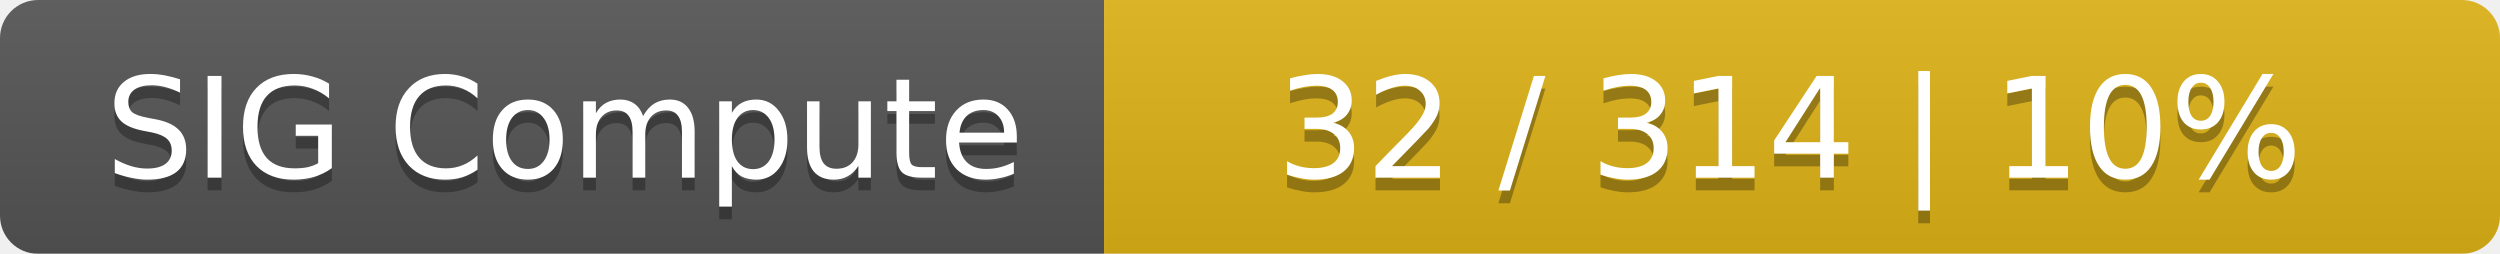
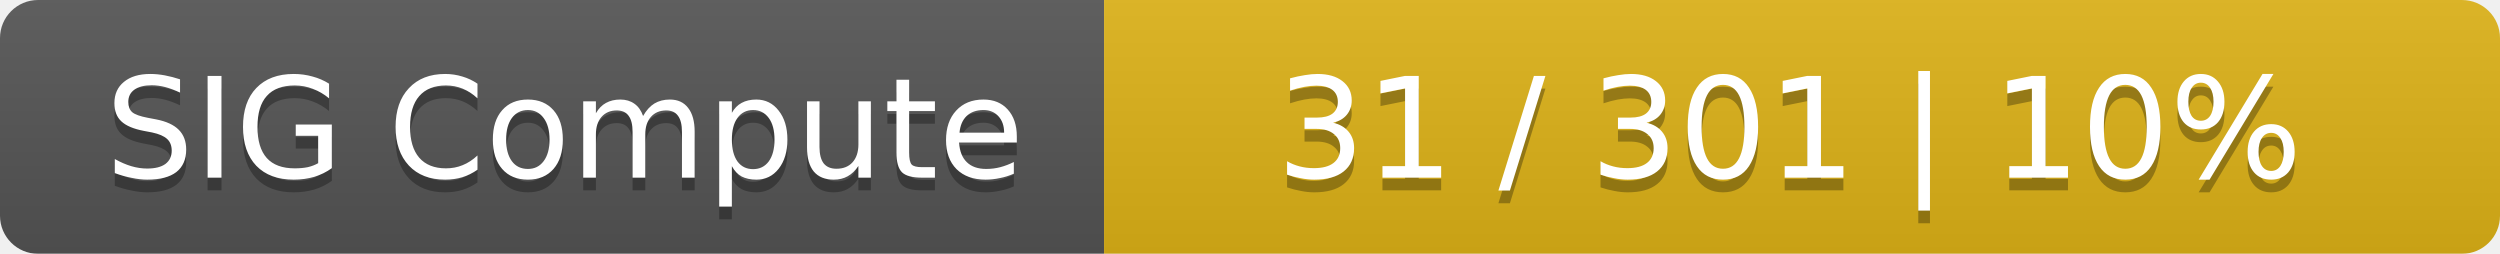
<svg xmlns="http://www.w3.org/2000/svg" width="197" height="20">
  <linearGradient id="smooth" x2="0" y2="100%">
    <stop offset="0" stop-color="#bbb" stop-opacity=".1" />
    <stop offset="1" stop-opacity=".1" />
  </linearGradient>
  <mask id="round">
    <rect width="197" height="20" rx="3" fill="#fff" />
  </mask>
  <g mask="url(#round)">
    <rect width="87" height="20" fill="#555" />
    <rect x="87" width="110" height="20" fill="#dfb317" />
    <rect width="197" height="20" fill="url(#smooth)" />
  </g>
  <g fill="#fff" text-anchor="middle" font-family="DejaVu Sans,Verdana,Geneva,sans-serif" font-size="11">
    <text x="44.5" y="15" fill="#010101" fill-opacity=".3">SIG Compute</text>
    <text x="44.5" y="14">SIG Compute</text>
-     <text x="141" y="15" fill="#010101" fill-opacity=".3">32 / 314    |    10%</text>
-     <text x="141" y="14">32 / 314    |    10%</text>
+     <text x="141" y="15" fill="#010101" fill-opacity=".3">31 / 301    |    10%</text>
+     <text x="141" y="14">31 / 301    |    10%</text>
  </g>
</svg>
